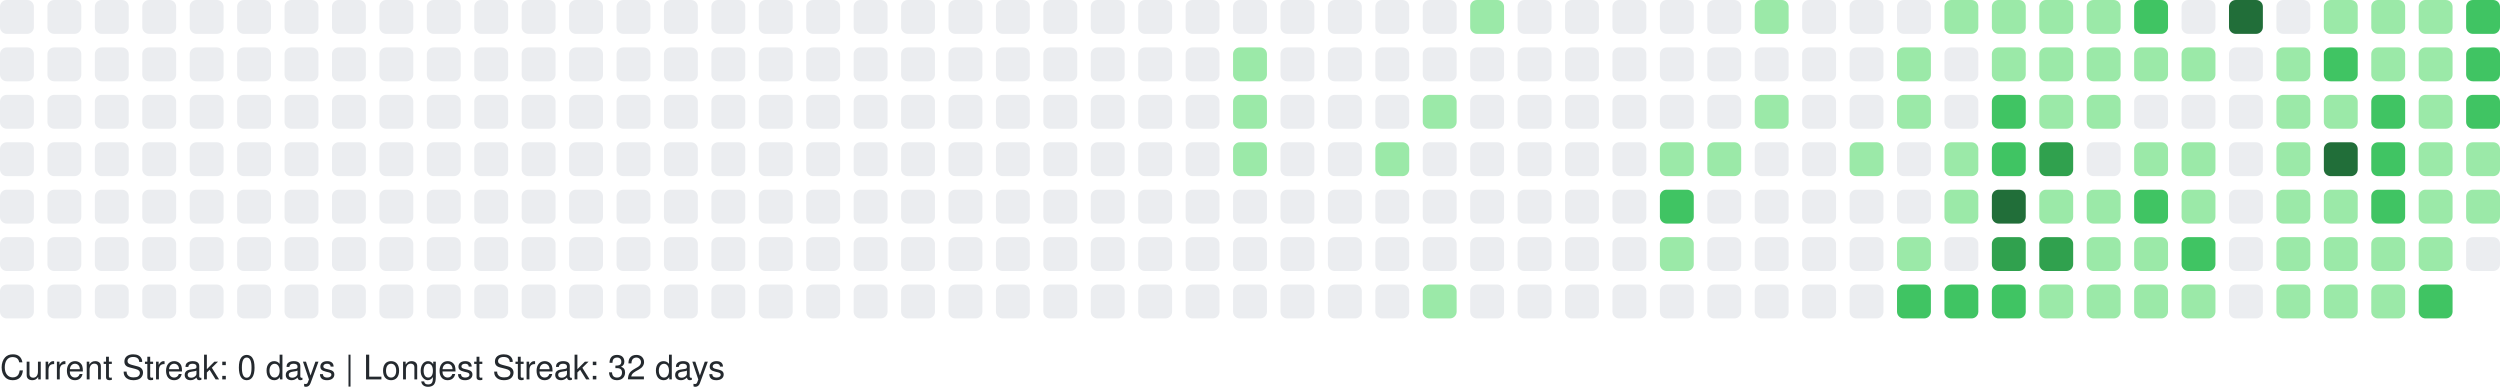
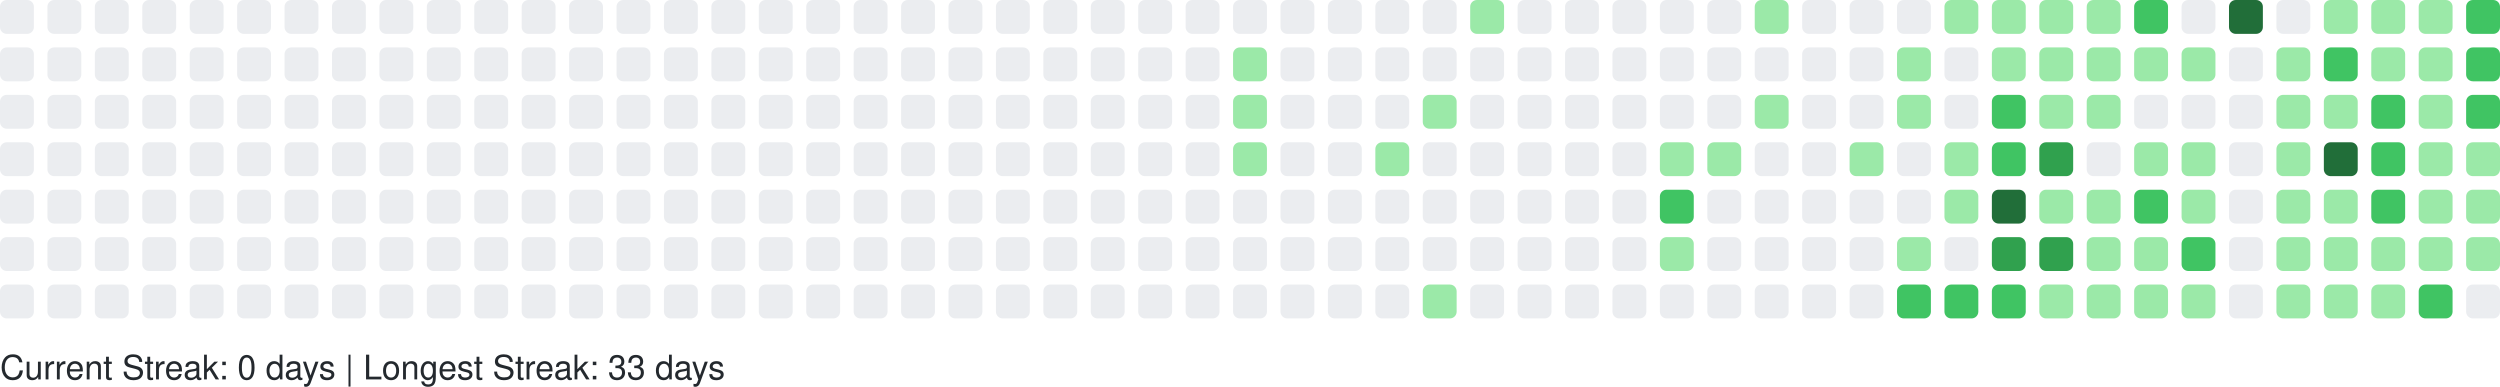
<svg xmlns="http://www.w3.org/2000/svg" width="738" height="114" viewBox="0 0 738 114" role="img" aria-label="GitHub Contributions Heatmap">
  <style>
    text { font-family: -apple-system, BlinkMacSystemFont, "Segoe UI", Helvetica, Arial, sans-serif; font-size: 10px; fill: #24292e; }
  </style>
  <g>
    <rect x="0" y="0" width="10" height="10" rx="2" ry="2" fill="#ebedf0" role="img" aria-label="0 contributions on 2025-10-05">
      </rect>
    <rect x="0" y="14" width="10" height="10" rx="2" ry="2" fill="#ebedf0" role="img" aria-label="0 contributions on 2025-10-06">
      </rect>
    <rect x="0" y="28" width="10" height="10" rx="2" ry="2" fill="#ebedf0" role="img" aria-label="0 contributions on 2025-10-07">
      </rect>
    <rect x="0" y="42" width="10" height="10" rx="2" ry="2" fill="#ebedf0" role="img" aria-label="0 contributions on 2025-10-08">
      </rect>
    <rect x="0" y="56" width="10" height="10" rx="2" ry="2" fill="#ebedf0" role="img" aria-label="0 contributions on 2025-10-09">
      </rect>
    <rect x="0" y="70" width="10" height="10" rx="2" ry="2" fill="#ebedf0" role="img" aria-label="0 contributions on 2025-10-10">
      </rect>
    <rect x="0" y="84" width="10" height="10" rx="2" ry="2" fill="#ebedf0" role="img" aria-label="0 contributions on 2025-10-11">
      </rect>
    <rect x="14" y="0" width="10" height="10" rx="2" ry="2" fill="#ebedf0" role="img" aria-label="0 contributions on 2025-10-12">
      </rect>
    <rect x="14" y="14" width="10" height="10" rx="2" ry="2" fill="#ebedf0" role="img" aria-label="0 contributions on 2025-10-13">
      </rect>
    <rect x="14" y="28" width="10" height="10" rx="2" ry="2" fill="#ebedf0" role="img" aria-label="0 contributions on 2025-10-14">
      </rect>
    <rect x="14" y="42" width="10" height="10" rx="2" ry="2" fill="#ebedf0" role="img" aria-label="0 contributions on 2025-10-15">
      </rect>
    <rect x="14" y="56" width="10" height="10" rx="2" ry="2" fill="#ebedf0" role="img" aria-label="0 contributions on 2025-10-16">
      </rect>
    <rect x="14" y="70" width="10" height="10" rx="2" ry="2" fill="#ebedf0" role="img" aria-label="0 contributions on 2025-10-17">
      </rect>
    <rect x="14" y="84" width="10" height="10" rx="2" ry="2" fill="#ebedf0" role="img" aria-label="0 contributions on 2025-10-18">
      </rect>
    <rect x="28" y="0" width="10" height="10" rx="2" ry="2" fill="#ebedf0" role="img" aria-label="0 contributions on 2025-10-19">
      </rect>
    <rect x="28" y="14" width="10" height="10" rx="2" ry="2" fill="#ebedf0" role="img" aria-label="0 contributions on 2025-10-20">
      </rect>
    <rect x="28" y="28" width="10" height="10" rx="2" ry="2" fill="#ebedf0" role="img" aria-label="0 contributions on 2025-10-21">
      </rect>
    <rect x="28" y="42" width="10" height="10" rx="2" ry="2" fill="#ebedf0" role="img" aria-label="0 contributions on 2025-10-22">
      </rect>
    <rect x="28" y="56" width="10" height="10" rx="2" ry="2" fill="#ebedf0" role="img" aria-label="0 contributions on 2025-10-23">
      </rect>
    <rect x="28" y="70" width="10" height="10" rx="2" ry="2" fill="#ebedf0" role="img" aria-label="0 contributions on 2025-10-24">
      </rect>
    <rect x="28" y="84" width="10" height="10" rx="2" ry="2" fill="#ebedf0" role="img" aria-label="0 contributions on 2025-10-25">
      </rect>
    <rect x="42" y="0" width="10" height="10" rx="2" ry="2" fill="#ebedf0" role="img" aria-label="0 contributions on 2025-10-26">
      </rect>
    <rect x="42" y="14" width="10" height="10" rx="2" ry="2" fill="#ebedf0" role="img" aria-label="0 contributions on 2025-10-27">
      </rect>
    <rect x="42" y="28" width="10" height="10" rx="2" ry="2" fill="#ebedf0" role="img" aria-label="0 contributions on 2025-10-28">
      </rect>
    <rect x="42" y="42" width="10" height="10" rx="2" ry="2" fill="#ebedf0" role="img" aria-label="0 contributions on 2025-10-29">
      </rect>
    <rect x="42" y="56" width="10" height="10" rx="2" ry="2" fill="#ebedf0" role="img" aria-label="0 contributions on 2025-10-30">
      </rect>
    <rect x="42" y="70" width="10" height="10" rx="2" ry="2" fill="#ebedf0" role="img" aria-label="0 contributions on 2025-10-31">
      </rect>
    <rect x="42" y="84" width="10" height="10" rx="2" ry="2" fill="#ebedf0" role="img" aria-label="0 contributions on 2025-11-01">
      </rect>
    <rect x="56" y="0" width="10" height="10" rx="2" ry="2" fill="#ebedf0" role="img" aria-label="0 contributions on 2025-11-02">
      </rect>
    <rect x="56" y="14" width="10" height="10" rx="2" ry="2" fill="#ebedf0" role="img" aria-label="0 contributions on 2025-11-03">
      </rect>
    <rect x="56" y="28" width="10" height="10" rx="2" ry="2" fill="#ebedf0" role="img" aria-label="0 contributions on 2025-11-04">
      </rect>
    <rect x="56" y="42" width="10" height="10" rx="2" ry="2" fill="#ebedf0" role="img" aria-label="0 contributions on 2025-11-05">
      </rect>
    <rect x="56" y="56" width="10" height="10" rx="2" ry="2" fill="#ebedf0" role="img" aria-label="0 contributions on 2025-11-06">
      </rect>
    <rect x="56" y="70" width="10" height="10" rx="2" ry="2" fill="#ebedf0" role="img" aria-label="0 contributions on 2025-11-07">
      </rect>
    <rect x="56" y="84" width="10" height="10" rx="2" ry="2" fill="#ebedf0" role="img" aria-label="0 contributions on 2025-11-08">
      </rect>
    <rect x="70" y="0" width="10" height="10" rx="2" ry="2" fill="#ebedf0" role="img" aria-label="0 contributions on 2025-11-09">
      </rect>
    <rect x="70" y="14" width="10" height="10" rx="2" ry="2" fill="#ebedf0" role="img" aria-label="0 contributions on 2025-11-10">
      </rect>
    <rect x="70" y="28" width="10" height="10" rx="2" ry="2" fill="#ebedf0" role="img" aria-label="0 contributions on 2025-11-11">
      </rect>
    <rect x="70" y="42" width="10" height="10" rx="2" ry="2" fill="#ebedf0" role="img" aria-label="0 contributions on 2025-11-12">
      </rect>
    <rect x="70" y="56" width="10" height="10" rx="2" ry="2" fill="#ebedf0" role="img" aria-label="0 contributions on 2025-11-13">
      </rect>
    <rect x="70" y="70" width="10" height="10" rx="2" ry="2" fill="#ebedf0" role="img" aria-label="0 contributions on 2025-11-14">
      </rect>
    <rect x="70" y="84" width="10" height="10" rx="2" ry="2" fill="#ebedf0" role="img" aria-label="0 contributions on 2025-11-15">
      </rect>
    <rect x="84" y="0" width="10" height="10" rx="2" ry="2" fill="#ebedf0" role="img" aria-label="0 contributions on 2025-11-16">
      </rect>
    <rect x="84" y="14" width="10" height="10" rx="2" ry="2" fill="#ebedf0" role="img" aria-label="0 contributions on 2025-11-17">
      </rect>
    <rect x="84" y="28" width="10" height="10" rx="2" ry="2" fill="#ebedf0" role="img" aria-label="0 contributions on 2025-11-18">
      </rect>
    <rect x="84" y="42" width="10" height="10" rx="2" ry="2" fill="#ebedf0" role="img" aria-label="0 contributions on 2025-11-19">
      </rect>
    <rect x="84" y="56" width="10" height="10" rx="2" ry="2" fill="#ebedf0" role="img" aria-label="0 contributions on 2025-11-20">
      </rect>
    <rect x="84" y="70" width="10" height="10" rx="2" ry="2" fill="#ebedf0" role="img" aria-label="0 contributions on 2025-11-21">
      </rect>
    <rect x="84" y="84" width="10" height="10" rx="2" ry="2" fill="#ebedf0" role="img" aria-label="0 contributions on 2025-11-22">
      </rect>
    <rect x="98" y="0" width="10" height="10" rx="2" ry="2" fill="#ebedf0" role="img" aria-label="0 contributions on 2025-11-23">
      </rect>
    <rect x="98" y="14" width="10" height="10" rx="2" ry="2" fill="#ebedf0" role="img" aria-label="0 contributions on 2025-11-24">
      </rect>
    <rect x="98" y="28" width="10" height="10" rx="2" ry="2" fill="#ebedf0" role="img" aria-label="0 contributions on 2025-11-25">
      </rect>
    <rect x="98" y="42" width="10" height="10" rx="2" ry="2" fill="#ebedf0" role="img" aria-label="0 contributions on 2025-11-26">
      </rect>
    <rect x="98" y="56" width="10" height="10" rx="2" ry="2" fill="#ebedf0" role="img" aria-label="0 contributions on 2025-11-27">
      </rect>
    <rect x="98" y="70" width="10" height="10" rx="2" ry="2" fill="#ebedf0" role="img" aria-label="0 contributions on 2025-11-28">
      </rect>
    <rect x="98" y="84" width="10" height="10" rx="2" ry="2" fill="#ebedf0" role="img" aria-label="0 contributions on 2025-11-29">
      </rect>
    <rect x="112" y="0" width="10" height="10" rx="2" ry="2" fill="#ebedf0" role="img" aria-label="0 contributions on 2025-11-30">
      </rect>
    <rect x="112" y="14" width="10" height="10" rx="2" ry="2" fill="#ebedf0" role="img" aria-label="0 contributions on 2025-12-01">
      </rect>
    <rect x="112" y="28" width="10" height="10" rx="2" ry="2" fill="#ebedf0" role="img" aria-label="0 contributions on 2025-12-02">
      </rect>
    <rect x="112" y="42" width="10" height="10" rx="2" ry="2" fill="#ebedf0" role="img" aria-label="0 contributions on 2025-12-03">
      </rect>
    <rect x="112" y="56" width="10" height="10" rx="2" ry="2" fill="#ebedf0" role="img" aria-label="0 contributions on 2025-12-04">
      </rect>
    <rect x="112" y="70" width="10" height="10" rx="2" ry="2" fill="#ebedf0" role="img" aria-label="0 contributions on 2025-12-05">
      </rect>
    <rect x="112" y="84" width="10" height="10" rx="2" ry="2" fill="#ebedf0" role="img" aria-label="0 contributions on 2025-12-06">
      </rect>
    <rect x="126" y="0" width="10" height="10" rx="2" ry="2" fill="#ebedf0" role="img" aria-label="0 contributions on 2025-12-07">
      </rect>
    <rect x="126" y="14" width="10" height="10" rx="2" ry="2" fill="#ebedf0" role="img" aria-label="0 contributions on 2025-12-08">
      </rect>
    <rect x="126" y="28" width="10" height="10" rx="2" ry="2" fill="#ebedf0" role="img" aria-label="0 contributions on 2025-12-09">
      </rect>
    <rect x="126" y="42" width="10" height="10" rx="2" ry="2" fill="#ebedf0" role="img" aria-label="0 contributions on 2025-12-10">
      </rect>
    <rect x="126" y="56" width="10" height="10" rx="2" ry="2" fill="#ebedf0" role="img" aria-label="0 contributions on 2025-12-11">
      </rect>
    <rect x="126" y="70" width="10" height="10" rx="2" ry="2" fill="#ebedf0" role="img" aria-label="0 contributions on 2025-12-12">
      </rect>
    <rect x="126" y="84" width="10" height="10" rx="2" ry="2" fill="#ebedf0" role="img" aria-label="0 contributions on 2025-12-13">
      </rect>
    <rect x="140" y="0" width="10" height="10" rx="2" ry="2" fill="#ebedf0" role="img" aria-label="0 contributions on 2025-12-14">
      </rect>
    <rect x="140" y="14" width="10" height="10" rx="2" ry="2" fill="#ebedf0" role="img" aria-label="0 contributions on 2025-12-15">
      </rect>
    <rect x="140" y="28" width="10" height="10" rx="2" ry="2" fill="#ebedf0" role="img" aria-label="0 contributions on 2025-12-16">
      </rect>
    <rect x="140" y="42" width="10" height="10" rx="2" ry="2" fill="#ebedf0" role="img" aria-label="0 contributions on 2025-12-17">
      </rect>
    <rect x="140" y="56" width="10" height="10" rx="2" ry="2" fill="#ebedf0" role="img" aria-label="0 contributions on 2025-12-18">
      </rect>
    <rect x="140" y="70" width="10" height="10" rx="2" ry="2" fill="#ebedf0" role="img" aria-label="0 contributions on 2025-12-19">
      </rect>
    <rect x="140" y="84" width="10" height="10" rx="2" ry="2" fill="#ebedf0" role="img" aria-label="0 contributions on 2025-12-20">
      </rect>
    <rect x="154" y="0" width="10" height="10" rx="2" ry="2" fill="#ebedf0" role="img" aria-label="0 contributions on 2025-12-21">
      </rect>
    <rect x="154" y="14" width="10" height="10" rx="2" ry="2" fill="#ebedf0" role="img" aria-label="0 contributions on 2025-12-22">
      </rect>
    <rect x="154" y="28" width="10" height="10" rx="2" ry="2" fill="#ebedf0" role="img" aria-label="0 contributions on 2025-12-23">
      </rect>
    <rect x="154" y="42" width="10" height="10" rx="2" ry="2" fill="#ebedf0" role="img" aria-label="0 contributions on 2025-12-24">
      </rect>
    <rect x="154" y="56" width="10" height="10" rx="2" ry="2" fill="#ebedf0" role="img" aria-label="0 contributions on 2025-12-25">
      </rect>
    <rect x="154" y="70" width="10" height="10" rx="2" ry="2" fill="#ebedf0" role="img" aria-label="0 contributions on 2025-12-26">
      </rect>
    <rect x="154" y="84" width="10" height="10" rx="2" ry="2" fill="#ebedf0" role="img" aria-label="0 contributions on 2025-12-27">
      </rect>
    <rect x="168" y="0" width="10" height="10" rx="2" ry="2" fill="#ebedf0" role="img" aria-label="0 contributions on 2025-12-28">
      </rect>
    <rect x="168" y="14" width="10" height="10" rx="2" ry="2" fill="#ebedf0" role="img" aria-label="0 contributions on 2025-12-29">
      </rect>
    <rect x="168" y="28" width="10" height="10" rx="2" ry="2" fill="#ebedf0" role="img" aria-label="0 contributions on 2025-12-30">
      </rect>
    <rect x="168" y="42" width="10" height="10" rx="2" ry="2" fill="#ebedf0" role="img" aria-label="0 contributions on 2025-12-31">
      </rect>
    <rect x="168" y="56" width="10" height="10" rx="2" ry="2" fill="#ebedf0" role="img" aria-label="0 contributions on 2026-01-01">
      </rect>
    <rect x="168" y="70" width="10" height="10" rx="2" ry="2" fill="#ebedf0" role="img" aria-label="0 contributions on 2026-01-02">
      </rect>
    <rect x="168" y="84" width="10" height="10" rx="2" ry="2" fill="#ebedf0" role="img" aria-label="0 contributions on 2026-01-03">
      </rect>
    <rect x="182" y="0" width="10" height="10" rx="2" ry="2" fill="#ebedf0" role="img" aria-label="0 contributions on 2026-01-04">
      </rect>
    <rect x="182" y="14" width="10" height="10" rx="2" ry="2" fill="#ebedf0" role="img" aria-label="0 contributions on 2026-01-05">
      </rect>
    <rect x="182" y="28" width="10" height="10" rx="2" ry="2" fill="#ebedf0" role="img" aria-label="0 contributions on 2026-01-06">
      </rect>
    <rect x="182" y="42" width="10" height="10" rx="2" ry="2" fill="#ebedf0" role="img" aria-label="0 contributions on 2026-01-07">
      </rect>
    <rect x="182" y="56" width="10" height="10" rx="2" ry="2" fill="#ebedf0" role="img" aria-label="0 contributions on 2026-01-08">
      </rect>
    <rect x="182" y="70" width="10" height="10" rx="2" ry="2" fill="#ebedf0" role="img" aria-label="0 contributions on 2026-01-09">
      </rect>
    <rect x="182" y="84" width="10" height="10" rx="2" ry="2" fill="#ebedf0" role="img" aria-label="0 contributions on 2026-01-10">
      </rect>
    <rect x="196" y="0" width="10" height="10" rx="2" ry="2" fill="#ebedf0" role="img" aria-label="0 contributions on 2026-01-11">
      </rect>
    <rect x="196" y="14" width="10" height="10" rx="2" ry="2" fill="#ebedf0" role="img" aria-label="0 contributions on 2026-01-12">
      </rect>
    <rect x="196" y="28" width="10" height="10" rx="2" ry="2" fill="#ebedf0" role="img" aria-label="0 contributions on 2026-01-13">
      </rect>
    <rect x="196" y="42" width="10" height="10" rx="2" ry="2" fill="#ebedf0" role="img" aria-label="0 contributions on 2026-01-14">
      </rect>
    <rect x="196" y="56" width="10" height="10" rx="2" ry="2" fill="#ebedf0" role="img" aria-label="0 contributions on 2026-01-15">
      </rect>
    <rect x="196" y="70" width="10" height="10" rx="2" ry="2" fill="#ebedf0" role="img" aria-label="0 contributions on 2026-01-16">
      </rect>
    <rect x="196" y="84" width="10" height="10" rx="2" ry="2" fill="#ebedf0" role="img" aria-label="0 contributions on 2026-01-17">
      </rect>
    <rect x="210" y="0" width="10" height="10" rx="2" ry="2" fill="#ebedf0" role="img" aria-label="0 contributions on 2026-01-18">
      </rect>
    <rect x="210" y="14" width="10" height="10" rx="2" ry="2" fill="#ebedf0" role="img" aria-label="0 contributions on 2026-01-19">
      </rect>
    <rect x="210" y="28" width="10" height="10" rx="2" ry="2" fill="#ebedf0" role="img" aria-label="0 contributions on 2026-01-20">
      </rect>
    <rect x="210" y="42" width="10" height="10" rx="2" ry="2" fill="#ebedf0" role="img" aria-label="0 contributions on 2026-01-21">
      </rect>
    <rect x="210" y="56" width="10" height="10" rx="2" ry="2" fill="#ebedf0" role="img" aria-label="0 contributions on 2026-01-22">
      </rect>
    <rect x="210" y="70" width="10" height="10" rx="2" ry="2" fill="#ebedf0" role="img" aria-label="0 contributions on 2026-01-23">
      </rect>
    <rect x="210" y="84" width="10" height="10" rx="2" ry="2" fill="#ebedf0" role="img" aria-label="0 contributions on 2026-01-24">
      </rect>
    <rect x="224" y="0" width="10" height="10" rx="2" ry="2" fill="#ebedf0" role="img" aria-label="0 contributions on 2026-01-25">
      </rect>
    <rect x="224" y="14" width="10" height="10" rx="2" ry="2" fill="#ebedf0" role="img" aria-label="0 contributions on 2026-01-26">
      </rect>
    <rect x="224" y="28" width="10" height="10" rx="2" ry="2" fill="#ebedf0" role="img" aria-label="0 contributions on 2026-01-27">
      </rect>
    <rect x="224" y="42" width="10" height="10" rx="2" ry="2" fill="#ebedf0" role="img" aria-label="0 contributions on 2026-01-28">
      </rect>
    <rect x="224" y="56" width="10" height="10" rx="2" ry="2" fill="#ebedf0" role="img" aria-label="0 contributions on 2026-01-29">
      </rect>
    <rect x="224" y="70" width="10" height="10" rx="2" ry="2" fill="#ebedf0" role="img" aria-label="0 contributions on 2026-01-30">
      </rect>
    <rect x="224" y="84" width="10" height="10" rx="2" ry="2" fill="#ebedf0" role="img" aria-label="0 contributions on 2026-01-31">
      </rect>
    <rect x="238" y="0" width="10" height="10" rx="2" ry="2" fill="#ebedf0" role="img" aria-label="0 contributions on 2026-02-01">
      </rect>
    <rect x="238" y="14" width="10" height="10" rx="2" ry="2" fill="#ebedf0" role="img" aria-label="0 contributions on 2026-02-02">
      </rect>
    <rect x="238" y="28" width="10" height="10" rx="2" ry="2" fill="#ebedf0" role="img" aria-label="0 contributions on 2026-02-03">
      </rect>
    <rect x="238" y="42" width="10" height="10" rx="2" ry="2" fill="#ebedf0" role="img" aria-label="0 contributions on 2026-02-04">
      </rect>
    <rect x="238" y="56" width="10" height="10" rx="2" ry="2" fill="#ebedf0" role="img" aria-label="0 contributions on 2026-02-05">
      </rect>
    <rect x="238" y="70" width="10" height="10" rx="2" ry="2" fill="#ebedf0" role="img" aria-label="0 contributions on 2026-02-06">
      </rect>
    <rect x="238" y="84" width="10" height="10" rx="2" ry="2" fill="#ebedf0" role="img" aria-label="0 contributions on 2026-02-07">
      </rect>
    <rect x="252" y="0" width="10" height="10" rx="2" ry="2" fill="#ebedf0" role="img" aria-label="0 contributions on 2026-02-08">
      </rect>
    <rect x="252" y="14" width="10" height="10" rx="2" ry="2" fill="#ebedf0" role="img" aria-label="0 contributions on 2026-02-09">
      </rect>
    <rect x="252" y="28" width="10" height="10" rx="2" ry="2" fill="#ebedf0" role="img" aria-label="0 contributions on 2026-02-10">
      </rect>
    <rect x="252" y="42" width="10" height="10" rx="2" ry="2" fill="#ebedf0" role="img" aria-label="0 contributions on 2026-02-11">
      </rect>
    <rect x="252" y="56" width="10" height="10" rx="2" ry="2" fill="#ebedf0" role="img" aria-label="0 contributions on 2026-02-12">
      </rect>
    <rect x="252" y="70" width="10" height="10" rx="2" ry="2" fill="#ebedf0" role="img" aria-label="0 contributions on 2026-02-13">
      </rect>
    <rect x="252" y="84" width="10" height="10" rx="2" ry="2" fill="#ebedf0" role="img" aria-label="0 contributions on 2026-02-14">
      </rect>
    <rect x="266" y="0" width="10" height="10" rx="2" ry="2" fill="#ebedf0" role="img" aria-label="0 contributions on 2026-02-15">
      </rect>
    <rect x="266" y="14" width="10" height="10" rx="2" ry="2" fill="#ebedf0" role="img" aria-label="0 contributions on 2026-02-16">
      </rect>
    <rect x="266" y="28" width="10" height="10" rx="2" ry="2" fill="#ebedf0" role="img" aria-label="0 contributions on 2026-02-17">
      </rect>
    <rect x="266" y="42" width="10" height="10" rx="2" ry="2" fill="#ebedf0" role="img" aria-label="0 contributions on 2026-02-18">
      </rect>
    <rect x="266" y="56" width="10" height="10" rx="2" ry="2" fill="#ebedf0" role="img" aria-label="0 contributions on 2026-02-19">
      </rect>
    <rect x="266" y="70" width="10" height="10" rx="2" ry="2" fill="#ebedf0" role="img" aria-label="0 contributions on 2026-02-20">
      </rect>
    <rect x="266" y="84" width="10" height="10" rx="2" ry="2" fill="#ebedf0" role="img" aria-label="0 contributions on 2026-02-21">
      </rect>
    <rect x="280" y="0" width="10" height="10" rx="2" ry="2" fill="#ebedf0" role="img" aria-label="0 contributions on 2026-02-22">
      </rect>
    <rect x="280" y="14" width="10" height="10" rx="2" ry="2" fill="#ebedf0" role="img" aria-label="0 contributions on 2026-02-23">
      </rect>
    <rect x="280" y="28" width="10" height="10" rx="2" ry="2" fill="#ebedf0" role="img" aria-label="0 contributions on 2026-02-24">
      </rect>
    <rect x="280" y="42" width="10" height="10" rx="2" ry="2" fill="#ebedf0" role="img" aria-label="0 contributions on 2026-02-25">
      </rect>
    <rect x="280" y="56" width="10" height="10" rx="2" ry="2" fill="#ebedf0" role="img" aria-label="0 contributions on 2026-02-26">
      </rect>
    <rect x="280" y="70" width="10" height="10" rx="2" ry="2" fill="#ebedf0" role="img" aria-label="0 contributions on 2026-02-27">
      </rect>
    <rect x="280" y="84" width="10" height="10" rx="2" ry="2" fill="#ebedf0" role="img" aria-label="0 contributions on 2026-02-28">
      </rect>
    <rect x="294" y="0" width="10" height="10" rx="2" ry="2" fill="#ebedf0" role="img" aria-label="0 contributions on 2026-03-01">
      </rect>
    <rect x="294" y="14" width="10" height="10" rx="2" ry="2" fill="#ebedf0" role="img" aria-label="0 contributions on 2026-03-02">
      </rect>
    <rect x="294" y="28" width="10" height="10" rx="2" ry="2" fill="#ebedf0" role="img" aria-label="0 contributions on 2026-03-03">
      </rect>
    <rect x="294" y="42" width="10" height="10" rx="2" ry="2" fill="#ebedf0" role="img" aria-label="0 contributions on 2026-03-04">
      </rect>
    <rect x="294" y="56" width="10" height="10" rx="2" ry="2" fill="#ebedf0" role="img" aria-label="0 contributions on 2026-03-05">
      </rect>
    <rect x="294" y="70" width="10" height="10" rx="2" ry="2" fill="#ebedf0" role="img" aria-label="0 contributions on 2026-03-06">
      </rect>
    <rect x="294" y="84" width="10" height="10" rx="2" ry="2" fill="#ebedf0" role="img" aria-label="0 contributions on 2026-03-07">
      </rect>
    <rect x="308" y="0" width="10" height="10" rx="2" ry="2" fill="#ebedf0" role="img" aria-label="0 contributions on 2026-03-08">
      </rect>
    <rect x="308" y="14" width="10" height="10" rx="2" ry="2" fill="#ebedf0" role="img" aria-label="0 contributions on 2026-03-09">
      </rect>
    <rect x="308" y="28" width="10" height="10" rx="2" ry="2" fill="#ebedf0" role="img" aria-label="0 contributions on 2026-03-10">
      </rect>
    <rect x="308" y="42" width="10" height="10" rx="2" ry="2" fill="#ebedf0" role="img" aria-label="0 contributions on 2026-03-11">
      </rect>
    <rect x="308" y="56" width="10" height="10" rx="2" ry="2" fill="#ebedf0" role="img" aria-label="0 contributions on 2026-03-12">
      </rect>
    <rect x="308" y="70" width="10" height="10" rx="2" ry="2" fill="#ebedf0" role="img" aria-label="0 contributions on 2026-03-13">
      </rect>
    <rect x="308" y="84" width="10" height="10" rx="2" ry="2" fill="#ebedf0" role="img" aria-label="0 contributions on 2026-03-14">
      </rect>
    <rect x="322" y="0" width="10" height="10" rx="2" ry="2" fill="#ebedf0" role="img" aria-label="0 contributions on 2026-03-15">
      </rect>
    <rect x="322" y="14" width="10" height="10" rx="2" ry="2" fill="#ebedf0" role="img" aria-label="0 contributions on 2026-03-16">
      </rect>
    <rect x="322" y="28" width="10" height="10" rx="2" ry="2" fill="#ebedf0" role="img" aria-label="0 contributions on 2026-03-17">
      </rect>
    <rect x="322" y="42" width="10" height="10" rx="2" ry="2" fill="#ebedf0" role="img" aria-label="0 contributions on 2026-03-18">
      </rect>
    <rect x="322" y="56" width="10" height="10" rx="2" ry="2" fill="#ebedf0" role="img" aria-label="0 contributions on 2026-03-19">
      </rect>
    <rect x="322" y="70" width="10" height="10" rx="2" ry="2" fill="#ebedf0" role="img" aria-label="0 contributions on 2026-03-20">
      </rect>
    <rect x="322" y="84" width="10" height="10" rx="2" ry="2" fill="#ebedf0" role="img" aria-label="0 contributions on 2026-03-21">
      </rect>
    <rect x="336" y="0" width="10" height="10" rx="2" ry="2" fill="#ebedf0" role="img" aria-label="0 contributions on 2026-03-22">
      </rect>
    <rect x="336" y="14" width="10" height="10" rx="2" ry="2" fill="#ebedf0" role="img" aria-label="0 contributions on 2026-03-23">
      </rect>
    <rect x="336" y="28" width="10" height="10" rx="2" ry="2" fill="#ebedf0" role="img" aria-label="0 contributions on 2026-03-24">
      </rect>
    <rect x="336" y="42" width="10" height="10" rx="2" ry="2" fill="#ebedf0" role="img" aria-label="0 contributions on 2026-03-25">
      </rect>
    <rect x="336" y="56" width="10" height="10" rx="2" ry="2" fill="#ebedf0" role="img" aria-label="0 contributions on 2026-03-26">
      </rect>
    <rect x="336" y="70" width="10" height="10" rx="2" ry="2" fill="#ebedf0" role="img" aria-label="0 contributions on 2026-03-27">
      </rect>
    <rect x="336" y="84" width="10" height="10" rx="2" ry="2" fill="#ebedf0" role="img" aria-label="0 contributions on 2026-03-28">
      </rect>
    <rect x="350" y="0" width="10" height="10" rx="2" ry="2" fill="#ebedf0" role="img" aria-label="0 contributions on 2026-03-29">
      </rect>
    <rect x="350" y="14" width="10" height="10" rx="2" ry="2" fill="#ebedf0" role="img" aria-label="0 contributions on 2026-03-30">
      </rect>
    <rect x="350" y="28" width="10" height="10" rx="2" ry="2" fill="#ebedf0" role="img" aria-label="0 contributions on 2026-03-31">
      </rect>
    <rect x="350" y="42" width="10" height="10" rx="2" ry="2" fill="#ebedf0" role="img" aria-label="0 contributions on 2026-04-01">
      </rect>
    <rect x="350" y="56" width="10" height="10" rx="2" ry="2" fill="#ebedf0" role="img" aria-label="0 contributions on 2026-04-02">
      </rect>
    <rect x="350" y="70" width="10" height="10" rx="2" ry="2" fill="#ebedf0" role="img" aria-label="0 contributions on 2026-04-03">
      </rect>
    <rect x="350" y="84" width="10" height="10" rx="2" ry="2" fill="#ebedf0" role="img" aria-label="0 contributions on 2026-04-04">
      </rect>
    <rect x="364" y="0" width="10" height="10" rx="2" ry="2" fill="#ebedf0" role="img" aria-label="0 contributions on 2026-04-05">
      </rect>
    <rect x="364" y="14" width="10" height="10" rx="2" ry="2" fill="#9be9a8" role="img" aria-label="2 contributions on 2026-04-06">
      </rect>
    <rect x="364" y="28" width="10" height="10" rx="2" ry="2" fill="#9be9a8" role="img" aria-label="3 contributions on 2026-04-07">
      </rect>
    <rect x="364" y="42" width="10" height="10" rx="2" ry="2" fill="#9be9a8" role="img" aria-label="6 contributions on 2026-04-08">
      </rect>
    <rect x="364" y="56" width="10" height="10" rx="2" ry="2" fill="#ebedf0" role="img" aria-label="0 contributions on 2026-04-09">
      </rect>
    <rect x="364" y="70" width="10" height="10" rx="2" ry="2" fill="#ebedf0" role="img" aria-label="0 contributions on 2026-04-10">
      </rect>
    <rect x="364" y="84" width="10" height="10" rx="2" ry="2" fill="#ebedf0" role="img" aria-label="0 contributions on 2026-04-11">
      </rect>
    <rect x="378" y="0" width="10" height="10" rx="2" ry="2" fill="#ebedf0" role="img" aria-label="0 contributions on 2026-04-12">
      </rect>
    <rect x="378" y="14" width="10" height="10" rx="2" ry="2" fill="#ebedf0" role="img" aria-label="0 contributions on 2026-04-13">
      </rect>
    <rect x="378" y="28" width="10" height="10" rx="2" ry="2" fill="#ebedf0" role="img" aria-label="0 contributions on 2026-04-14">
      </rect>
    <rect x="378" y="42" width="10" height="10" rx="2" ry="2" fill="#ebedf0" role="img" aria-label="0 contributions on 2026-04-15">
      </rect>
    <rect x="378" y="56" width="10" height="10" rx="2" ry="2" fill="#ebedf0" role="img" aria-label="0 contributions on 2026-04-16">
      </rect>
    <rect x="378" y="70" width="10" height="10" rx="2" ry="2" fill="#ebedf0" role="img" aria-label="0 contributions on 2026-04-17">
      </rect>
    <rect x="378" y="84" width="10" height="10" rx="2" ry="2" fill="#ebedf0" role="img" aria-label="0 contributions on 2026-04-18">
      </rect>
    <rect x="392" y="0" width="10" height="10" rx="2" ry="2" fill="#ebedf0" role="img" aria-label="0 contributions on 2026-04-19">
      </rect>
    <rect x="392" y="14" width="10" height="10" rx="2" ry="2" fill="#ebedf0" role="img" aria-label="0 contributions on 2026-04-20">
      </rect>
    <rect x="392" y="28" width="10" height="10" rx="2" ry="2" fill="#ebedf0" role="img" aria-label="0 contributions on 2026-04-21">
      </rect>
    <rect x="392" y="42" width="10" height="10" rx="2" ry="2" fill="#ebedf0" role="img" aria-label="0 contributions on 2026-04-22">
      </rect>
    <rect x="392" y="56" width="10" height="10" rx="2" ry="2" fill="#ebedf0" role="img" aria-label="0 contributions on 2026-04-23">
      </rect>
    <rect x="392" y="70" width="10" height="10" rx="2" ry="2" fill="#ebedf0" role="img" aria-label="0 contributions on 2026-04-24">
      </rect>
    <rect x="392" y="84" width="10" height="10" rx="2" ry="2" fill="#ebedf0" role="img" aria-label="0 contributions on 2026-04-25">
      </rect>
    <rect x="406" y="0" width="10" height="10" rx="2" ry="2" fill="#ebedf0" role="img" aria-label="0 contributions on 2026-04-26">
      </rect>
    <rect x="406" y="14" width="10" height="10" rx="2" ry="2" fill="#ebedf0" role="img" aria-label="0 contributions on 2026-04-27">
      </rect>
    <rect x="406" y="28" width="10" height="10" rx="2" ry="2" fill="#ebedf0" role="img" aria-label="0 contributions on 2026-04-28">
      </rect>
    <rect x="406" y="42" width="10" height="10" rx="2" ry="2" fill="#9be9a8" role="img" aria-label="1 contributions on 2026-04-29">
      </rect>
    <rect x="406" y="56" width="10" height="10" rx="2" ry="2" fill="#ebedf0" role="img" aria-label="0 contributions on 2026-04-30">
      </rect>
    <rect x="406" y="70" width="10" height="10" rx="2" ry="2" fill="#ebedf0" role="img" aria-label="0 contributions on 2026-05-01">
      </rect>
    <rect x="406" y="84" width="10" height="10" rx="2" ry="2" fill="#ebedf0" role="img" aria-label="0 contributions on 2026-05-02">
      </rect>
    <rect x="420" y="0" width="10" height="10" rx="2" ry="2" fill="#ebedf0" role="img" aria-label="0 contributions on 2026-05-03">
      </rect>
    <rect x="420" y="14" width="10" height="10" rx="2" ry="2" fill="#ebedf0" role="img" aria-label="0 contributions on 2026-05-04">
      </rect>
    <rect x="420" y="28" width="10" height="10" rx="2" ry="2" fill="#9be9a8" role="img" aria-label="2 contributions on 2026-05-05">
      </rect>
    <rect x="420" y="42" width="10" height="10" rx="2" ry="2" fill="#ebedf0" role="img" aria-label="0 contributions on 2026-05-06">
      </rect>
    <rect x="420" y="56" width="10" height="10" rx="2" ry="2" fill="#ebedf0" role="img" aria-label="0 contributions on 2026-05-07">
      </rect>
    <rect x="420" y="70" width="10" height="10" rx="2" ry="2" fill="#ebedf0" role="img" aria-label="0 contributions on 2026-05-08">
      </rect>
    <rect x="420" y="84" width="10" height="10" rx="2" ry="2" fill="#9be9a8" role="img" aria-label="8 contributions on 2026-05-09">
      </rect>
    <rect x="434" y="0" width="10" height="10" rx="2" ry="2" fill="#9be9a8" role="img" aria-label="5 contributions on 2026-05-10">
      </rect>
    <rect x="434" y="14" width="10" height="10" rx="2" ry="2" fill="#ebedf0" role="img" aria-label="0 contributions on 2026-05-11">
      </rect>
    <rect x="434" y="28" width="10" height="10" rx="2" ry="2" fill="#ebedf0" role="img" aria-label="0 contributions on 2026-05-12">
      </rect>
    <rect x="434" y="42" width="10" height="10" rx="2" ry="2" fill="#ebedf0" role="img" aria-label="0 contributions on 2026-05-13">
      </rect>
    <rect x="434" y="56" width="10" height="10" rx="2" ry="2" fill="#ebedf0" role="img" aria-label="0 contributions on 2026-05-14">
      </rect>
    <rect x="434" y="70" width="10" height="10" rx="2" ry="2" fill="#ebedf0" role="img" aria-label="0 contributions on 2026-05-15">
      </rect>
    <rect x="434" y="84" width="10" height="10" rx="2" ry="2" fill="#ebedf0" role="img" aria-label="0 contributions on 2026-05-16">
      </rect>
    <rect x="448" y="0" width="10" height="10" rx="2" ry="2" fill="#ebedf0" role="img" aria-label="0 contributions on 2026-05-17">
      </rect>
    <rect x="448" y="14" width="10" height="10" rx="2" ry="2" fill="#ebedf0" role="img" aria-label="0 contributions on 2026-05-18">
      </rect>
    <rect x="448" y="28" width="10" height="10" rx="2" ry="2" fill="#ebedf0" role="img" aria-label="0 contributions on 2026-05-19">
      </rect>
    <rect x="448" y="42" width="10" height="10" rx="2" ry="2" fill="#ebedf0" role="img" aria-label="0 contributions on 2026-05-20">
      </rect>
    <rect x="448" y="56" width="10" height="10" rx="2" ry="2" fill="#ebedf0" role="img" aria-label="0 contributions on 2026-05-21">
      </rect>
    <rect x="448" y="70" width="10" height="10" rx="2" ry="2" fill="#ebedf0" role="img" aria-label="0 contributions on 2026-05-22">
      </rect>
    <rect x="448" y="84" width="10" height="10" rx="2" ry="2" fill="#ebedf0" role="img" aria-label="0 contributions on 2026-05-23">
      </rect>
    <rect x="462" y="0" width="10" height="10" rx="2" ry="2" fill="#ebedf0" role="img" aria-label="0 contributions on 2026-05-24">
      </rect>
    <rect x="462" y="14" width="10" height="10" rx="2" ry="2" fill="#ebedf0" role="img" aria-label="0 contributions on 2026-05-25">
      </rect>
    <rect x="462" y="28" width="10" height="10" rx="2" ry="2" fill="#ebedf0" role="img" aria-label="0 contributions on 2026-05-26">
      </rect>
    <rect x="462" y="42" width="10" height="10" rx="2" ry="2" fill="#ebedf0" role="img" aria-label="0 contributions on 2026-05-27">
      </rect>
    <rect x="462" y="56" width="10" height="10" rx="2" ry="2" fill="#ebedf0" role="img" aria-label="0 contributions on 2026-05-28">
      </rect>
    <rect x="462" y="70" width="10" height="10" rx="2" ry="2" fill="#ebedf0" role="img" aria-label="0 contributions on 2026-05-29">
      </rect>
    <rect x="462" y="84" width="10" height="10" rx="2" ry="2" fill="#ebedf0" role="img" aria-label="0 contributions on 2026-05-30">
      </rect>
    <rect x="476" y="0" width="10" height="10" rx="2" ry="2" fill="#ebedf0" role="img" aria-label="0 contributions on 2026-05-31">
      </rect>
    <rect x="476" y="14" width="10" height="10" rx="2" ry="2" fill="#ebedf0" role="img" aria-label="0 contributions on 2026-06-01">
      </rect>
    <rect x="476" y="28" width="10" height="10" rx="2" ry="2" fill="#ebedf0" role="img" aria-label="0 contributions on 2026-06-02">
      </rect>
    <rect x="476" y="42" width="10" height="10" rx="2" ry="2" fill="#ebedf0" role="img" aria-label="0 contributions on 2026-06-03">
      </rect>
    <rect x="476" y="56" width="10" height="10" rx="2" ry="2" fill="#ebedf0" role="img" aria-label="0 contributions on 2026-06-04">
      </rect>
    <rect x="476" y="70" width="10" height="10" rx="2" ry="2" fill="#ebedf0" role="img" aria-label="0 contributions on 2026-06-05">
      </rect>
    <rect x="476" y="84" width="10" height="10" rx="2" ry="2" fill="#ebedf0" role="img" aria-label="0 contributions on 2026-06-06">
      </rect>
    <rect x="490" y="0" width="10" height="10" rx="2" ry="2" fill="#ebedf0" role="img" aria-label="0 contributions on 2026-06-07">
      </rect>
    <rect x="490" y="14" width="10" height="10" rx="2" ry="2" fill="#ebedf0" role="img" aria-label="0 contributions on 2026-06-08">
      </rect>
    <rect x="490" y="28" width="10" height="10" rx="2" ry="2" fill="#ebedf0" role="img" aria-label="0 contributions on 2026-06-09">
      </rect>
    <rect x="490" y="42" width="10" height="10" rx="2" ry="2" fill="#9be9a8" role="img" aria-label="2 contributions on 2026-06-10">
      </rect>
    <rect x="490" y="56" width="10" height="10" rx="2" ry="2" fill="#40c463" role="img" aria-label="25 contributions on 2026-06-11">
      </rect>
    <rect x="490" y="70" width="10" height="10" rx="2" ry="2" fill="#9be9a8" role="img" aria-label="9 contributions on 2026-06-12">
      </rect>
    <rect x="490" y="84" width="10" height="10" rx="2" ry="2" fill="#ebedf0" role="img" aria-label="0 contributions on 2026-06-13">
      </rect>
    <rect x="504" y="0" width="10" height="10" rx="2" ry="2" fill="#ebedf0" role="img" aria-label="0 contributions on 2026-06-14">
      </rect>
    <rect x="504" y="14" width="10" height="10" rx="2" ry="2" fill="#ebedf0" role="img" aria-label="0 contributions on 2026-06-15">
      </rect>
    <rect x="504" y="28" width="10" height="10" rx="2" ry="2" fill="#ebedf0" role="img" aria-label="0 contributions on 2026-06-16">
      </rect>
    <rect x="504" y="42" width="10" height="10" rx="2" ry="2" fill="#9be9a8" role="img" aria-label="1 contributions on 2026-06-17">
      </rect>
    <rect x="504" y="56" width="10" height="10" rx="2" ry="2" fill="#ebedf0" role="img" aria-label="0 contributions on 2026-06-18">
      </rect>
    <rect x="504" y="70" width="10" height="10" rx="2" ry="2" fill="#ebedf0" role="img" aria-label="0 contributions on 2026-06-19">
      </rect>
    <rect x="504" y="84" width="10" height="10" rx="2" ry="2" fill="#ebedf0" role="img" aria-label="0 contributions on 2026-06-20">
      </rect>
    <rect x="518" y="0" width="10" height="10" rx="2" ry="2" fill="#9be9a8" role="img" aria-label="4 contributions on 2026-06-21">
      </rect>
    <rect x="518" y="14" width="10" height="10" rx="2" ry="2" fill="#ebedf0" role="img" aria-label="0 contributions on 2026-06-22">
      </rect>
    <rect x="518" y="28" width="10" height="10" rx="2" ry="2" fill="#9be9a8" role="img" aria-label="1 contributions on 2026-06-23">
      </rect>
    <rect x="518" y="42" width="10" height="10" rx="2" ry="2" fill="#ebedf0" role="img" aria-label="0 contributions on 2026-06-24">
      </rect>
    <rect x="518" y="56" width="10" height="10" rx="2" ry="2" fill="#ebedf0" role="img" aria-label="0 contributions on 2026-06-25">
      </rect>
    <rect x="518" y="70" width="10" height="10" rx="2" ry="2" fill="#ebedf0" role="img" aria-label="0 contributions on 2026-06-26">
      </rect>
    <rect x="518" y="84" width="10" height="10" rx="2" ry="2" fill="#ebedf0" role="img" aria-label="0 contributions on 2026-06-27">
      </rect>
    <rect x="532" y="0" width="10" height="10" rx="2" ry="2" fill="#ebedf0" role="img" aria-label="0 contributions on 2026-06-28">
      </rect>
    <rect x="532" y="14" width="10" height="10" rx="2" ry="2" fill="#ebedf0" role="img" aria-label="0 contributions on 2026-06-29">
      </rect>
    <rect x="532" y="28" width="10" height="10" rx="2" ry="2" fill="#ebedf0" role="img" aria-label="0 contributions on 2026-06-30">
      </rect>
    <rect x="532" y="42" width="10" height="10" rx="2" ry="2" fill="#ebedf0" role="img" aria-label="0 contributions on 2026-07-01">
      </rect>
    <rect x="532" y="56" width="10" height="10" rx="2" ry="2" fill="#ebedf0" role="img" aria-label="0 contributions on 2026-07-02">
      </rect>
    <rect x="532" y="70" width="10" height="10" rx="2" ry="2" fill="#ebedf0" role="img" aria-label="0 contributions on 2026-07-03">
      </rect>
    <rect x="532" y="84" width="10" height="10" rx="2" ry="2" fill="#ebedf0" role="img" aria-label="0 contributions on 2026-07-04">
      </rect>
    <rect x="546" y="0" width="10" height="10" rx="2" ry="2" fill="#ebedf0" role="img" aria-label="0 contributions on 2026-07-05">
      </rect>
    <rect x="546" y="14" width="10" height="10" rx="2" ry="2" fill="#ebedf0" role="img" aria-label="0 contributions on 2026-07-06">
      </rect>
    <rect x="546" y="28" width="10" height="10" rx="2" ry="2" fill="#ebedf0" role="img" aria-label="0 contributions on 2026-07-07">
      </rect>
    <rect x="546" y="42" width="10" height="10" rx="2" ry="2" fill="#9be9a8" role="img" aria-label="8 contributions on 2026-07-08">
      </rect>
    <rect x="546" y="56" width="10" height="10" rx="2" ry="2" fill="#ebedf0" role="img" aria-label="0 contributions on 2026-07-09">
      </rect>
    <rect x="546" y="70" width="10" height="10" rx="2" ry="2" fill="#ebedf0" role="img" aria-label="0 contributions on 2026-07-10">
      </rect>
    <rect x="546" y="84" width="10" height="10" rx="2" ry="2" fill="#ebedf0" role="img" aria-label="0 contributions on 2026-07-11">
      </rect>
    <rect x="560" y="0" width="10" height="10" rx="2" ry="2" fill="#ebedf0" role="img" aria-label="0 contributions on 2026-07-12">
      </rect>
    <rect x="560" y="14" width="10" height="10" rx="2" ry="2" fill="#9be9a8" role="img" aria-label="3 contributions on 2026-07-13">
      </rect>
    <rect x="560" y="28" width="10" height="10" rx="2" ry="2" fill="#9be9a8" role="img" aria-label="1 contributions on 2026-07-14">
      </rect>
    <rect x="560" y="42" width="10" height="10" rx="2" ry="2" fill="#ebedf0" role="img" aria-label="0 contributions on 2026-07-15">
      </rect>
    <rect x="560" y="56" width="10" height="10" rx="2" ry="2" fill="#ebedf0" role="img" aria-label="0 contributions on 2026-07-16">
      </rect>
    <rect x="560" y="70" width="10" height="10" rx="2" ry="2" fill="#9be9a8" role="img" aria-label="4 contributions on 2026-07-17">
      </rect>
    <rect x="560" y="84" width="10" height="10" rx="2" ry="2" fill="#40c463" role="img" aria-label="16 contributions on 2026-07-18">
      </rect>
    <rect x="574" y="0" width="10" height="10" rx="2" ry="2" fill="#9be9a8" role="img" aria-label="10 contributions on 2026-07-19">
      </rect>
    <rect x="574" y="14" width="10" height="10" rx="2" ry="2" fill="#ebedf0" role="img" aria-label="0 contributions on 2026-07-20">
      </rect>
    <rect x="574" y="28" width="10" height="10" rx="2" ry="2" fill="#ebedf0" role="img" aria-label="0 contributions on 2026-07-21">
      </rect>
    <rect x="574" y="42" width="10" height="10" rx="2" ry="2" fill="#9be9a8" role="img" aria-label="4 contributions on 2026-07-22">
      </rect>
    <rect x="574" y="56" width="10" height="10" rx="2" ry="2" fill="#9be9a8" role="img" aria-label="5 contributions on 2026-07-23">
      </rect>
    <rect x="574" y="70" width="10" height="10" rx="2" ry="2" fill="#ebedf0" role="img" aria-label="0 contributions on 2026-07-24">
      </rect>
    <rect x="574" y="84" width="10" height="10" rx="2" ry="2" fill="#40c463" role="img" aria-label="17 contributions on 2026-07-25">
      </rect>
    <rect x="588" y="0" width="10" height="10" rx="2" ry="2" fill="#9be9a8" role="img" aria-label="7 contributions on 2026-07-26">
      </rect>
    <rect x="588" y="14" width="10" height="10" rx="2" ry="2" fill="#9be9a8" role="img" aria-label="9 contributions on 2026-07-27">
      </rect>
    <rect x="588" y="28" width="10" height="10" rx="2" ry="2" fill="#40c463" role="img" aria-label="22 contributions on 2026-07-28">
      </rect>
    <rect x="588" y="42" width="10" height="10" rx="2" ry="2" fill="#40c463" role="img" aria-label="30 contributions on 2026-07-29">
      </rect>
    <rect x="588" y="56" width="10" height="10" rx="2" ry="2" fill="#216e39" role="img" aria-label="66 contributions on 2026-07-30">
      </rect>
    <rect x="588" y="70" width="10" height="10" rx="2" ry="2" fill="#30a14e" role="img" aria-label="37 contributions on 2026-07-31">
      </rect>
    <rect x="588" y="84" width="10" height="10" rx="2" ry="2" fill="#40c463" role="img" aria-label="29 contributions on 2026-08-01">
      </rect>
    <rect x="602" y="0" width="10" height="10" rx="2" ry="2" fill="#9be9a8" role="img" aria-label="3 contributions on 2026-08-02">
      </rect>
    <rect x="602" y="14" width="10" height="10" rx="2" ry="2" fill="#9be9a8" role="img" aria-label="15 contributions on 2026-08-03">
      </rect>
    <rect x="602" y="28" width="10" height="10" rx="2" ry="2" fill="#9be9a8" role="img" aria-label="4 contributions on 2026-08-04">
      </rect>
    <rect x="602" y="42" width="10" height="10" rx="2" ry="2" fill="#30a14e" role="img" aria-label="36 contributions on 2026-08-05">
      </rect>
    <rect x="602" y="56" width="10" height="10" rx="2" ry="2" fill="#9be9a8" role="img" aria-label="15 contributions on 2026-08-06">
      </rect>
    <rect x="602" y="70" width="10" height="10" rx="2" ry="2" fill="#30a14e" role="img" aria-label="31 contributions on 2026-08-07">
      </rect>
    <rect x="602" y="84" width="10" height="10" rx="2" ry="2" fill="#9be9a8" role="img" aria-label="7 contributions on 2026-08-08">
      </rect>
    <rect x="616" y="0" width="10" height="10" rx="2" ry="2" fill="#9be9a8" role="img" aria-label="12 contributions on 2026-08-09">
      </rect>
    <rect x="616" y="14" width="10" height="10" rx="2" ry="2" fill="#9be9a8" role="img" aria-label="12 contributions on 2026-08-10">
      </rect>
    <rect x="616" y="28" width="10" height="10" rx="2" ry="2" fill="#9be9a8" role="img" aria-label="6 contributions on 2026-08-11">
      </rect>
    <rect x="616" y="42" width="10" height="10" rx="2" ry="2" fill="#ebedf0" role="img" aria-label="0 contributions on 2026-08-12">
      </rect>
    <rect x="616" y="56" width="10" height="10" rx="2" ry="2" fill="#9be9a8" role="img" aria-label="14 contributions on 2026-08-13">
      </rect>
    <rect x="616" y="70" width="10" height="10" rx="2" ry="2" fill="#9be9a8" role="img" aria-label="1 contributions on 2026-08-14">
      </rect>
    <rect x="616" y="84" width="10" height="10" rx="2" ry="2" fill="#9be9a8" role="img" aria-label="9 contributions on 2026-08-15">
      </rect>
    <rect x="630" y="0" width="10" height="10" rx="2" ry="2" fill="#40c463" role="img" aria-label="21 contributions on 2026-08-16">
      </rect>
    <rect x="630" y="14" width="10" height="10" rx="2" ry="2" fill="#9be9a8" role="img" aria-label="4 contributions on 2026-08-17">
      </rect>
    <rect x="630" y="28" width="10" height="10" rx="2" ry="2" fill="#ebedf0" role="img" aria-label="0 contributions on 2026-08-18">
      </rect>
    <rect x="630" y="42" width="10" height="10" rx="2" ry="2" fill="#9be9a8" role="img" aria-label="13 contributions on 2026-08-19">
      </rect>
    <rect x="630" y="56" width="10" height="10" rx="2" ry="2" fill="#40c463" role="img" aria-label="25 contributions on 2026-08-20">
      </rect>
    <rect x="630" y="70" width="10" height="10" rx="2" ry="2" fill="#9be9a8" role="img" aria-label="6 contributions on 2026-08-21">
      </rect>
    <rect x="630" y="84" width="10" height="10" rx="2" ry="2" fill="#9be9a8" role="img" aria-label="2 contributions on 2026-08-22">
      </rect>
    <rect x="644" y="0" width="10" height="10" rx="2" ry="2" fill="#ebedf0" role="img" aria-label="0 contributions on 2026-08-23">
      </rect>
    <rect x="644" y="14" width="10" height="10" rx="2" ry="2" fill="#9be9a8" role="img" aria-label="3 contributions on 2026-08-24">
      </rect>
    <rect x="644" y="28" width="10" height="10" rx="2" ry="2" fill="#ebedf0" role="img" aria-label="0 contributions on 2026-08-25">
      </rect>
    <rect x="644" y="42" width="10" height="10" rx="2" ry="2" fill="#9be9a8" role="img" aria-label="4 contributions on 2026-08-26">
      </rect>
    <rect x="644" y="56" width="10" height="10" rx="2" ry="2" fill="#9be9a8" role="img" aria-label="4 contributions on 2026-08-27">
      </rect>
    <rect x="644" y="70" width="10" height="10" rx="2" ry="2" fill="#40c463" role="img" aria-label="18 contributions on 2026-08-28">
      </rect>
    <rect x="644" y="84" width="10" height="10" rx="2" ry="2" fill="#9be9a8" role="img" aria-label="5 contributions on 2026-08-29">
      </rect>
    <rect x="658" y="0" width="10" height="10" rx="2" ry="2" fill="#216e39" role="img" aria-label="61 contributions on 2026-08-30">
      </rect>
    <rect x="658" y="14" width="10" height="10" rx="2" ry="2" fill="#ebedf0" role="img" aria-label="0 contributions on 2026-08-31">
      </rect>
    <rect x="658" y="28" width="10" height="10" rx="2" ry="2" fill="#ebedf0" role="img" aria-label="0 contributions on 2026-09-01">
      </rect>
    <rect x="658" y="42" width="10" height="10" rx="2" ry="2" fill="#ebedf0" role="img" aria-label="0 contributions on 2026-09-02">
      </rect>
    <rect x="658" y="56" width="10" height="10" rx="2" ry="2" fill="#ebedf0" role="img" aria-label="0 contributions on 2026-09-03">
      </rect>
    <rect x="658" y="70" width="10" height="10" rx="2" ry="2" fill="#ebedf0" role="img" aria-label="0 contributions on 2026-09-04">
      </rect>
    <rect x="658" y="84" width="10" height="10" rx="2" ry="2" fill="#ebedf0" role="img" aria-label="0 contributions on 2026-09-05">
      </rect>
    <rect x="672" y="0" width="10" height="10" rx="2" ry="2" fill="#ebedf0" role="img" aria-label="0 contributions on 2026-09-06">
      </rect>
    <rect x="672" y="14" width="10" height="10" rx="2" ry="2" fill="#9be9a8" role="img" aria-label="4 contributions on 2026-09-07">
      </rect>
    <rect x="672" y="28" width="10" height="10" rx="2" ry="2" fill="#9be9a8" role="img" aria-label="3 contributions on 2026-09-08">
      </rect>
    <rect x="672" y="42" width="10" height="10" rx="2" ry="2" fill="#9be9a8" role="img" aria-label="6 contributions on 2026-09-09">
      </rect>
    <rect x="672" y="56" width="10" height="10" rx="2" ry="2" fill="#9be9a8" role="img" aria-label="5 contributions on 2026-09-10">
      </rect>
    <rect x="672" y="70" width="10" height="10" rx="2" ry="2" fill="#9be9a8" role="img" aria-label="3 contributions on 2026-09-11">
      </rect>
    <rect x="672" y="84" width="10" height="10" rx="2" ry="2" fill="#9be9a8" role="img" aria-label="2 contributions on 2026-09-12">
      </rect>
    <rect x="686" y="0" width="10" height="10" rx="2" ry="2" fill="#9be9a8" role="img" aria-label="6 contributions on 2026-09-13">
      </rect>
    <rect x="686" y="14" width="10" height="10" rx="2" ry="2" fill="#40c463" role="img" aria-label="16 contributions on 2026-09-14">
      </rect>
    <rect x="686" y="28" width="10" height="10" rx="2" ry="2" fill="#9be9a8" role="img" aria-label="5 contributions on 2026-09-15">
      </rect>
    <rect x="686" y="42" width="10" height="10" rx="2" ry="2" fill="#216e39" role="img" aria-label="48 contributions on 2026-09-16">
      </rect>
    <rect x="686" y="56" width="10" height="10" rx="2" ry="2" fill="#9be9a8" role="img" aria-label="13 contributions on 2026-09-17">
      </rect>
    <rect x="686" y="70" width="10" height="10" rx="2" ry="2" fill="#9be9a8" role="img" aria-label="4 contributions on 2026-09-18">
      </rect>
    <rect x="686" y="84" width="10" height="10" rx="2" ry="2" fill="#9be9a8" role="img" aria-label="3 contributions on 2026-09-19">
      </rect>
    <rect x="700" y="0" width="10" height="10" rx="2" ry="2" fill="#9be9a8" role="img" aria-label="2 contributions on 2026-09-20">
      </rect>
    <rect x="700" y="14" width="10" height="10" rx="2" ry="2" fill="#9be9a8" role="img" aria-label="2 contributions on 2026-09-21">
      </rect>
    <rect x="700" y="28" width="10" height="10" rx="2" ry="2" fill="#40c463" role="img" aria-label="19 contributions on 2026-09-22">
      </rect>
    <rect x="700" y="42" width="10" height="10" rx="2" ry="2" fill="#40c463" role="img" aria-label="24 contributions on 2026-09-23">
      </rect>
    <rect x="700" y="56" width="10" height="10" rx="2" ry="2" fill="#40c463" role="img" aria-label="16 contributions on 2026-09-24">
      </rect>
    <rect x="700" y="70" width="10" height="10" rx="2" ry="2" fill="#9be9a8" role="img" aria-label="11 contributions on 2026-09-25">
      </rect>
    <rect x="700" y="84" width="10" height="10" rx="2" ry="2" fill="#9be9a8" role="img" aria-label="11 contributions on 2026-09-26">
      </rect>
    <rect x="714" y="0" width="10" height="10" rx="2" ry="2" fill="#9be9a8" role="img" aria-label="8 contributions on 2026-09-27">
      </rect>
    <rect x="714" y="14" width="10" height="10" rx="2" ry="2" fill="#9be9a8" role="img" aria-label="3 contributions on 2026-09-28">
      </rect>
    <rect x="714" y="28" width="10" height="10" rx="2" ry="2" fill="#9be9a8" role="img" aria-label="2 contributions on 2026-09-29">
      </rect>
    <rect x="714" y="42" width="10" height="10" rx="2" ry="2" fill="#9be9a8" role="img" aria-label="3 contributions on 2026-09-30">
      </rect>
    <rect x="714" y="56" width="10" height="10" rx="2" ry="2" fill="#9be9a8" role="img" aria-label="3 contributions on 2026-10-01">
      </rect>
    <rect x="714" y="70" width="10" height="10" rx="2" ry="2" fill="#9be9a8" role="img" aria-label="6 contributions on 2026-10-02">
      </rect>
    <rect x="714" y="84" width="10" height="10" rx="2" ry="2" fill="#40c463" role="img" aria-label="27 contributions on 2026-10-03">
      </rect>
    <rect x="728" y="0" width="10" height="10" rx="2" ry="2" fill="#40c463" role="img" aria-label="27 contributions on 2026-10-04">
      </rect>
    <rect x="728" y="14" width="10" height="10" rx="2" ry="2" fill="#40c463" role="img" aria-label="21 contributions on 2026-10-05">
      </rect>
    <rect x="728" y="28" width="10" height="10" rx="2" ry="2" fill="#40c463" role="img" aria-label="16 contributions on 2026-10-06">
      </rect>
    <rect x="728" y="42" width="10" height="10" rx="2" ry="2" fill="#9be9a8" role="img" aria-label="10 contributions on 2026-10-07">
      </rect>
    <rect x="728" y="56" width="10" height="10" rx="2" ry="2" fill="#9be9a8" role="img" aria-label="2 contributions on 2026-10-08">
      </rect>
-     <rect x="728" y="70" width="10" height="10" rx="2" ry="2" fill="#ebedf0" role="img" aria-label="0 contributions on 2026-10-09">
+     <rect x="728" y="70" width="10" height="10" rx="2" ry="2" fill="#9be9a8" role="img" aria-label="4 contributions on 2026-10-09">
+       </rect>
+     <rect x="728" y="84" width="10" height="10" rx="2" ry="2" fill="#ebedf0" role="img" aria-label="0 contributions on 2026-10-10">
      </rect>
  </g>
-   <text x="0" y="112" aria-hidden="true">Current Streak: 0 days | Longest Streak: 32 days</text>
+   <text x="0" y="112" aria-hidden="true">Current Streak: 0 days | Longest Streak: 33 days</text>
</svg>
